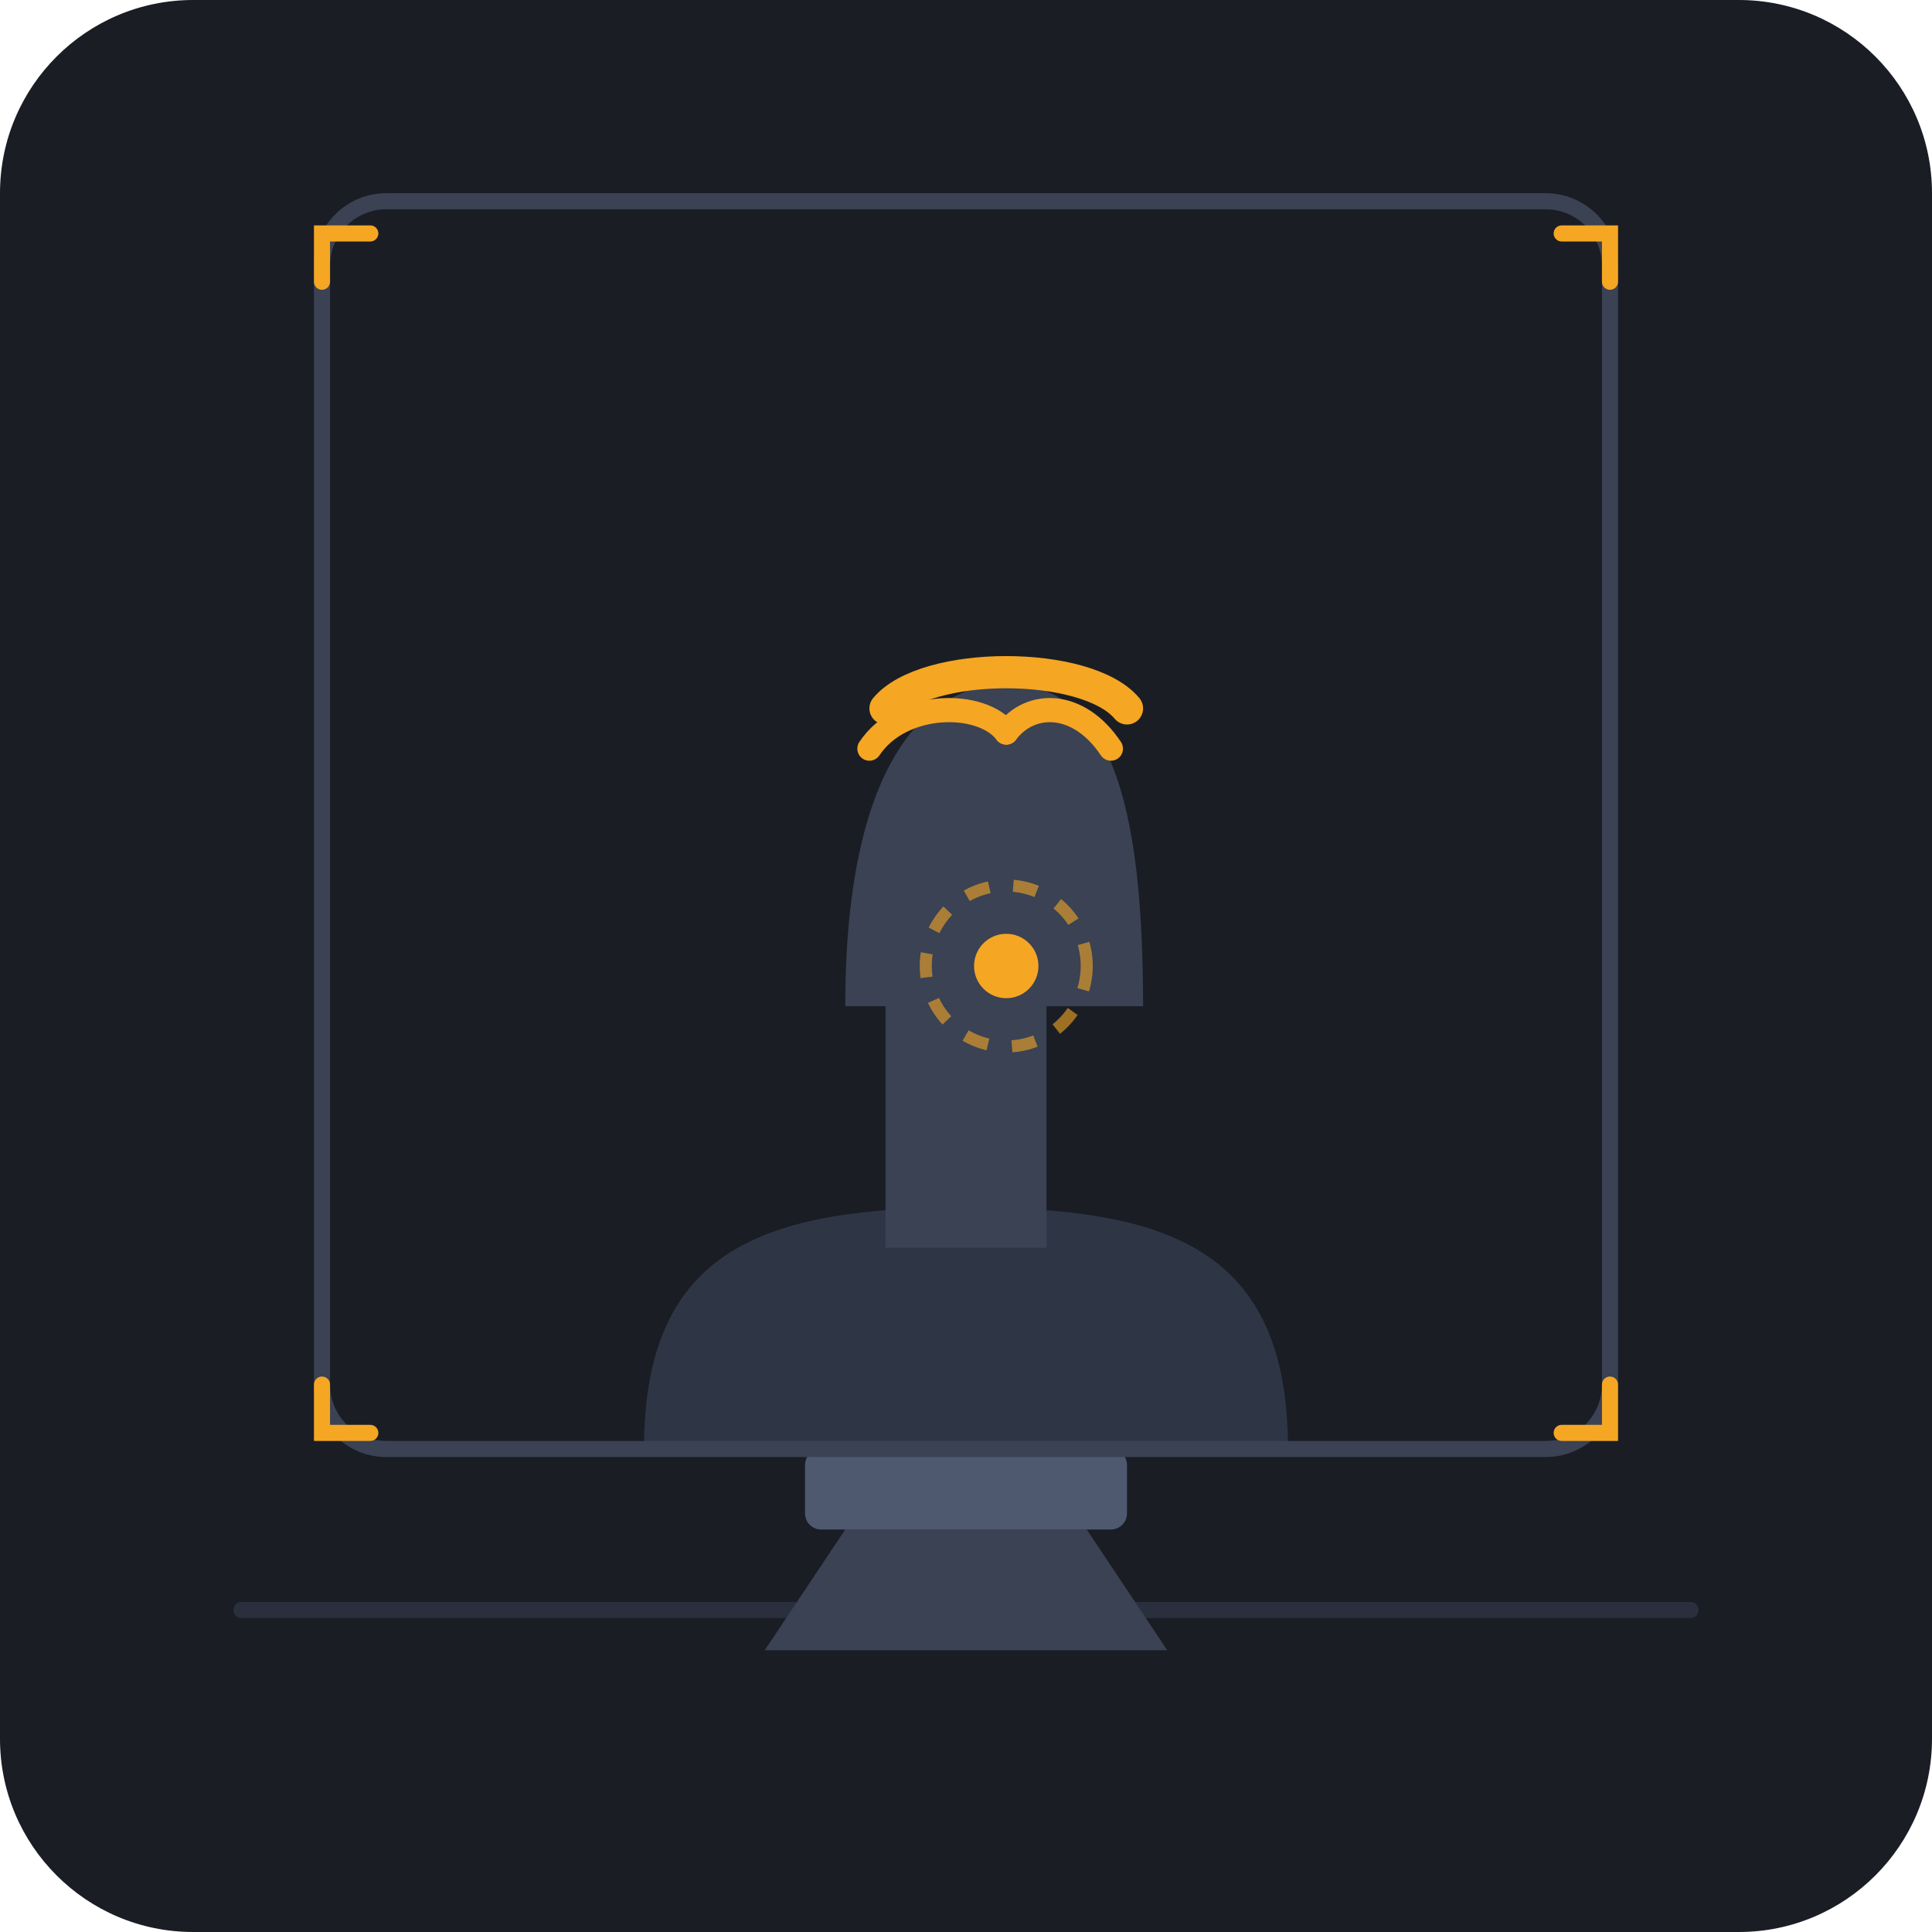
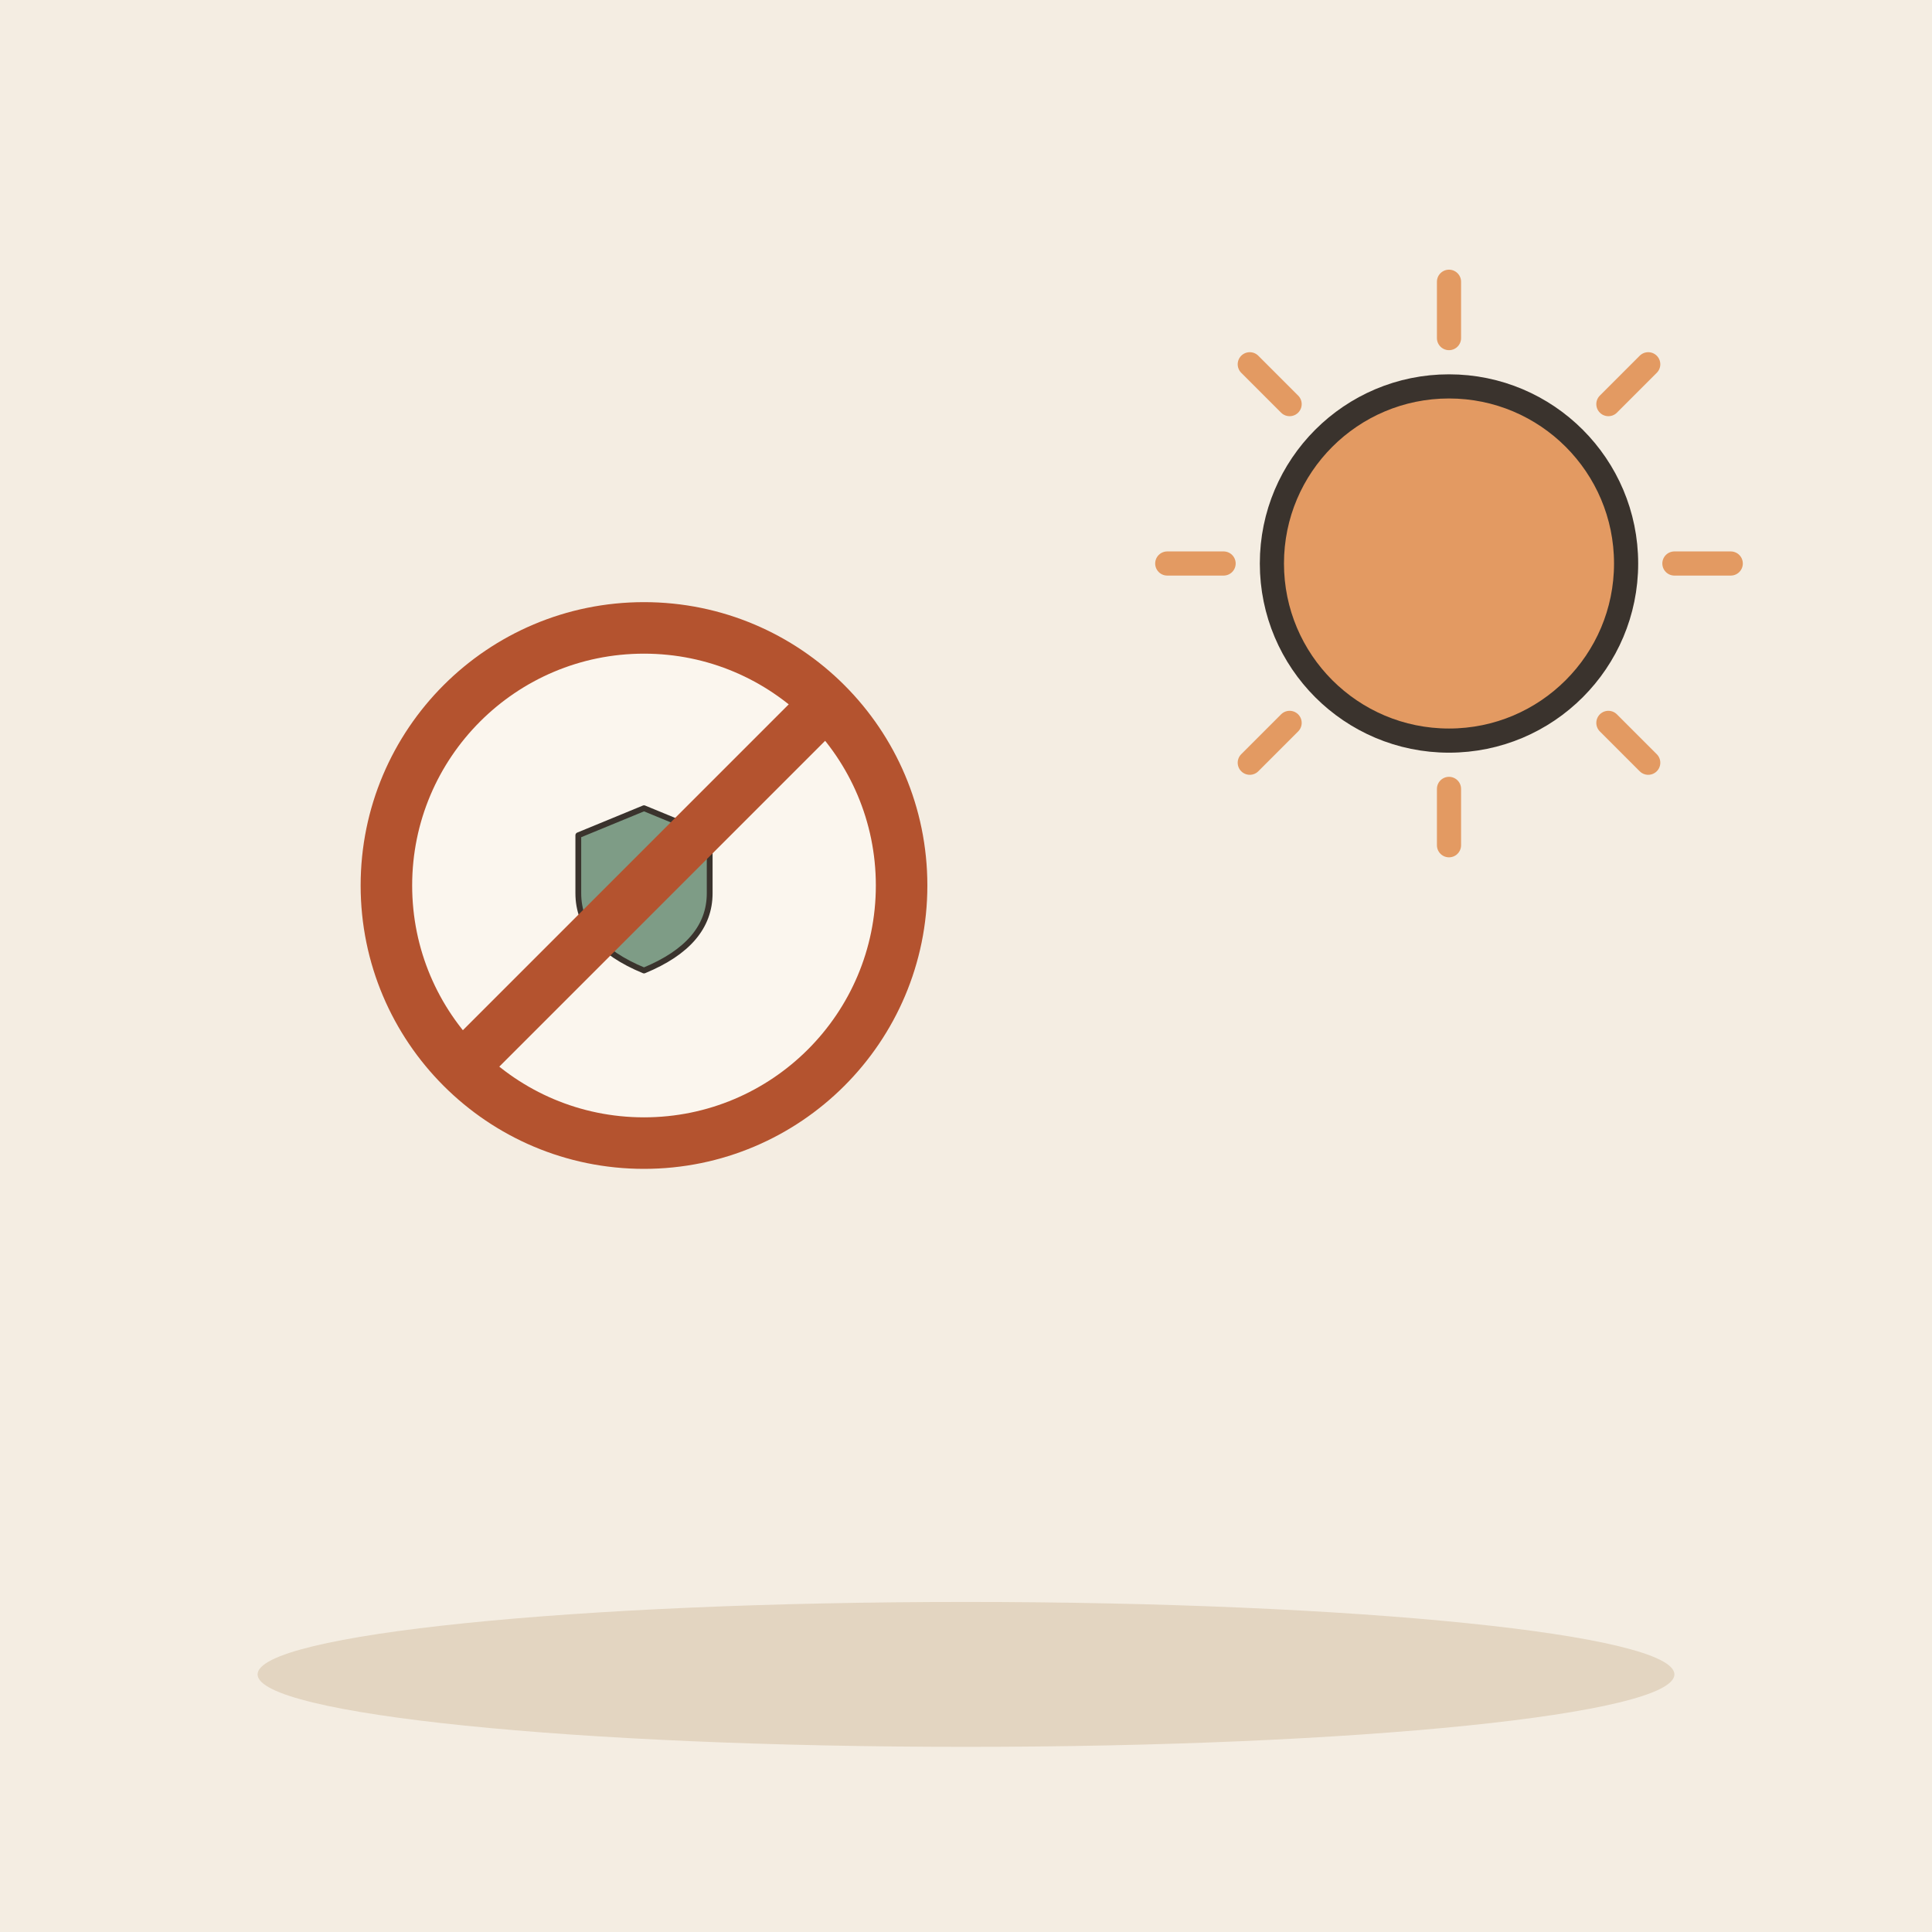
- <svg xmlns="http://www.w3.org/2000/svg" width="240" height="240" viewBox="0 0 240 240">
-   <rect width="240" height="240" rx="24" fill="#1A1D24" />
-   <line x1="30" y1="200" x2="210" y2="200" stroke="#2A2F3D" stroke-width="2" stroke-linecap="round" />
-   <g transform="translate(60, 40)">
-     <path d="M45,150 L75,150 L85,165 L35,165 Z" fill="#3A4254" />
-     <rect x="40" y="140" width="40" height="10" rx="2" fill="#4E586E" />
-     <path d="M20,140 C20,115 35,110 60,110 C85,110 100,115 100,140 Z" fill="#2E3646" />
-     <rect x="50" y="85" width="20" height="30" fill="#3A4254" />
-     <path d="M45,85 C45,55 55,45 65,45 C78,45 82,60 82,85 Z" fill="#3A4254" />
-     <path d="M50,48 C55,42 75,42 80,48" stroke="#F5A623" stroke-width="4" stroke-linecap="round" fill="none" />
-     <path d="M48,53 C52,47 62,47 65,51" stroke="#F5A623" stroke-width="3" stroke-linecap="round" fill="none" />
-     <path d="M78,53 C74,47 68,47 65,51" stroke="#F5A623" stroke-width="3" stroke-linecap="round" fill="none" />
-     <circle cx="65" cy="80" r="4" fill="#F5A623" />
-     <circle cx="65" cy="80" r="10" stroke="#F5A623" stroke-width="1.5" stroke-dasharray="3,3" fill="none" opacity="0.6" />
+ <svg xmlns="http://www.w3.org/2000/svg" viewBox="0 0 240 240" data-style="editorial">
+   <rect width="240" height="240" fill="#F4EDE2" />
+   <ellipse cx="120" cy="208" rx="88" ry="9" fill="#E3D5C1" />
+   <g transform="translate(80 110) scale(0.8 0.8)">
+     <circle cx="0" cy="0" r="40" fill="#FBF6EE" stroke-linecap="round" stroke-linejoin="round" stroke="#B4532F" stroke-width="8" />
+     <g transform="translate(0 0) scale(0.3 0.3)">
+       <path d="M0 -40L34 -26L34 4Q34 30 0 44Q-34 30 -34 4L-34 -26Z" fill="#7E9C86" stroke="#3A332D" stroke-width="3" stroke-linecap="round" stroke-linejoin="round" />
+       <g transform="translate(0 0) scale(0.8 0.8)">
+         <path d="M-14 0l10 10l20 -24" fill="none" stroke="#FBF6EE" stroke-width="6" stroke-linecap="round" stroke-linejoin="round" />
+       </g>
+     </g>
+     <path d="M-28 28L28 -28" stroke="#B4532F" stroke-width="8" stroke-linecap="round" fill="none" />
  </g>
-   <rect x="40" y="25" width="160" height="155" rx="8" fill="none" stroke="#3A4254" stroke-width="2" />
-   <path d="M40,35 L40,29 L46,29" fill="none" stroke="#F5A623" stroke-width="2" stroke-linecap="round" />
-   <path d="M200,35 L200,29 L194,29" fill="none" stroke="#F5A623" stroke-width="2" stroke-linecap="round" />
-   <path d="M40,172 L40,178 L46,178" fill="none" stroke="#F5A623" stroke-width="2" stroke-linecap="round" />
-   <path d="M200,172 L200,178 L194,178" fill="none" stroke="#F5A623" stroke-width="2" stroke-linecap="round" />
+   <path d="M208 70L215 70" stroke="#E39A62" stroke-width="3" stroke-linecap="round" fill="none" />
+   <path d="M199.799 89.799L204.749 94.749" stroke="#E39A62" stroke-width="3" stroke-linecap="round" fill="none" />
+   <path d="M180 98L180 105" stroke="#E39A62" stroke-width="3" stroke-linecap="round" fill="none" />
+   <path d="M160.201 89.799L155.251 94.749" stroke="#E39A62" stroke-width="3" stroke-linecap="round" fill="none" />
+   <path d="M152 70L145 70" stroke="#E39A62" stroke-width="3" stroke-linecap="round" fill="none" />
+   <path d="M160.201 50.201L155.251 45.251" stroke="#E39A62" stroke-width="3" stroke-linecap="round" fill="none" />
+   <path d="M180 42L180 35" stroke="#E39A62" stroke-width="3" stroke-linecap="round" fill="none" />
+   <path d="M199.799 50.201L204.749 45.251" stroke="#E39A62" stroke-width="3" stroke-linecap="round" fill="none" />
+   <circle cx="180" cy="70" r="22" fill="#E39A62" stroke="#3A332D" stroke-width="3" stroke-linecap="round" stroke-linejoin="round" />
</svg>
